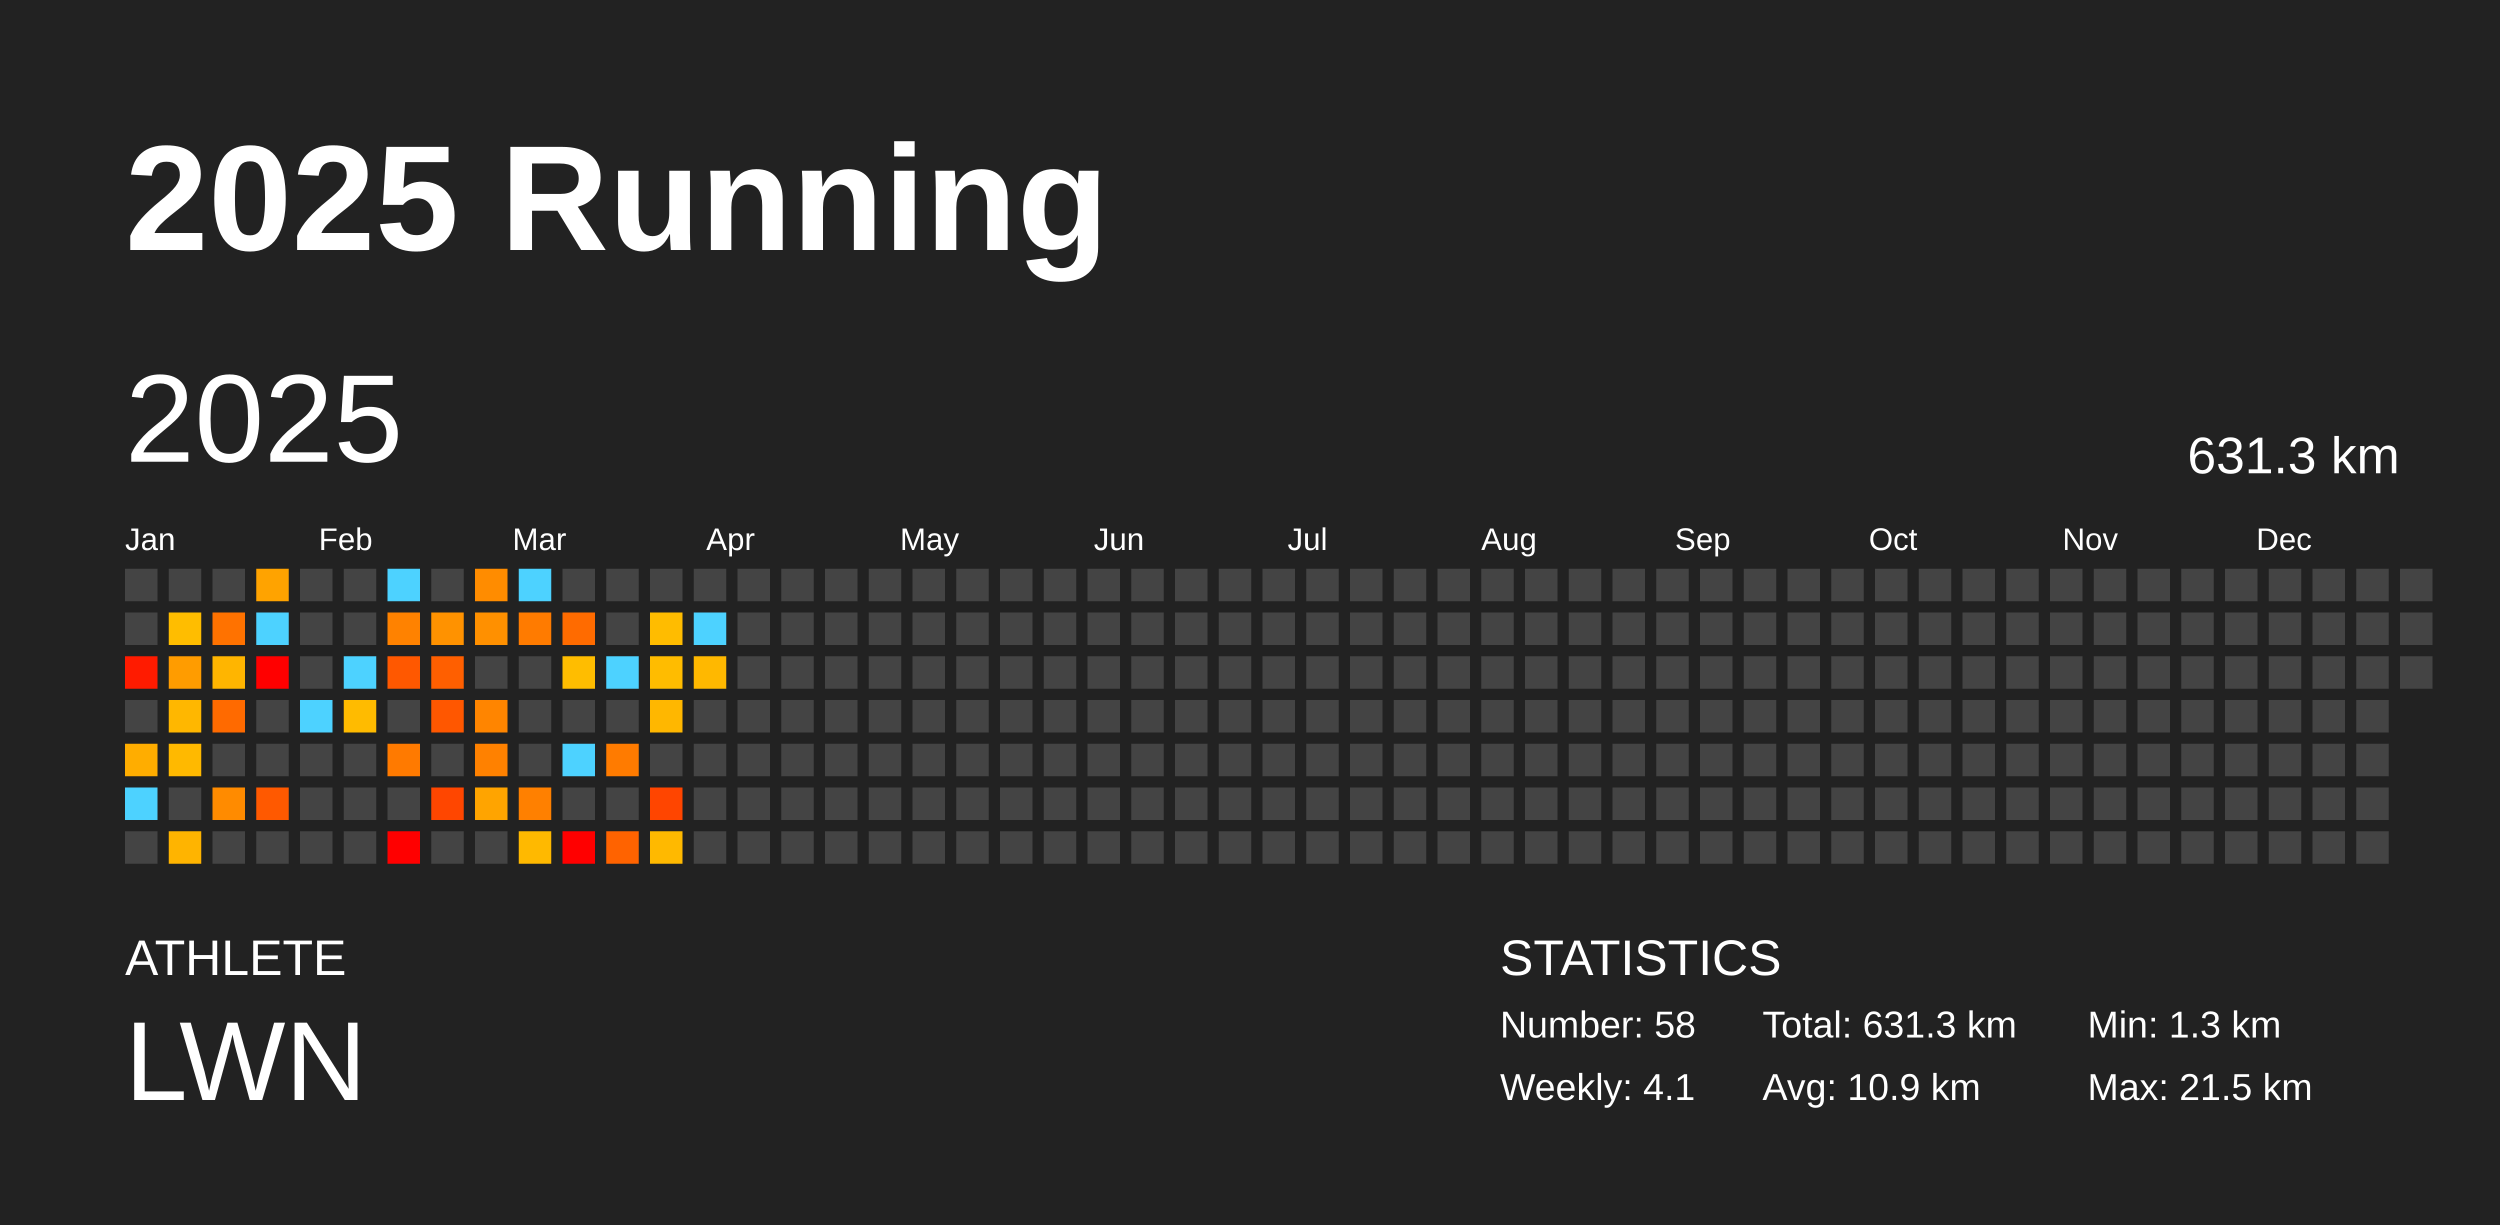
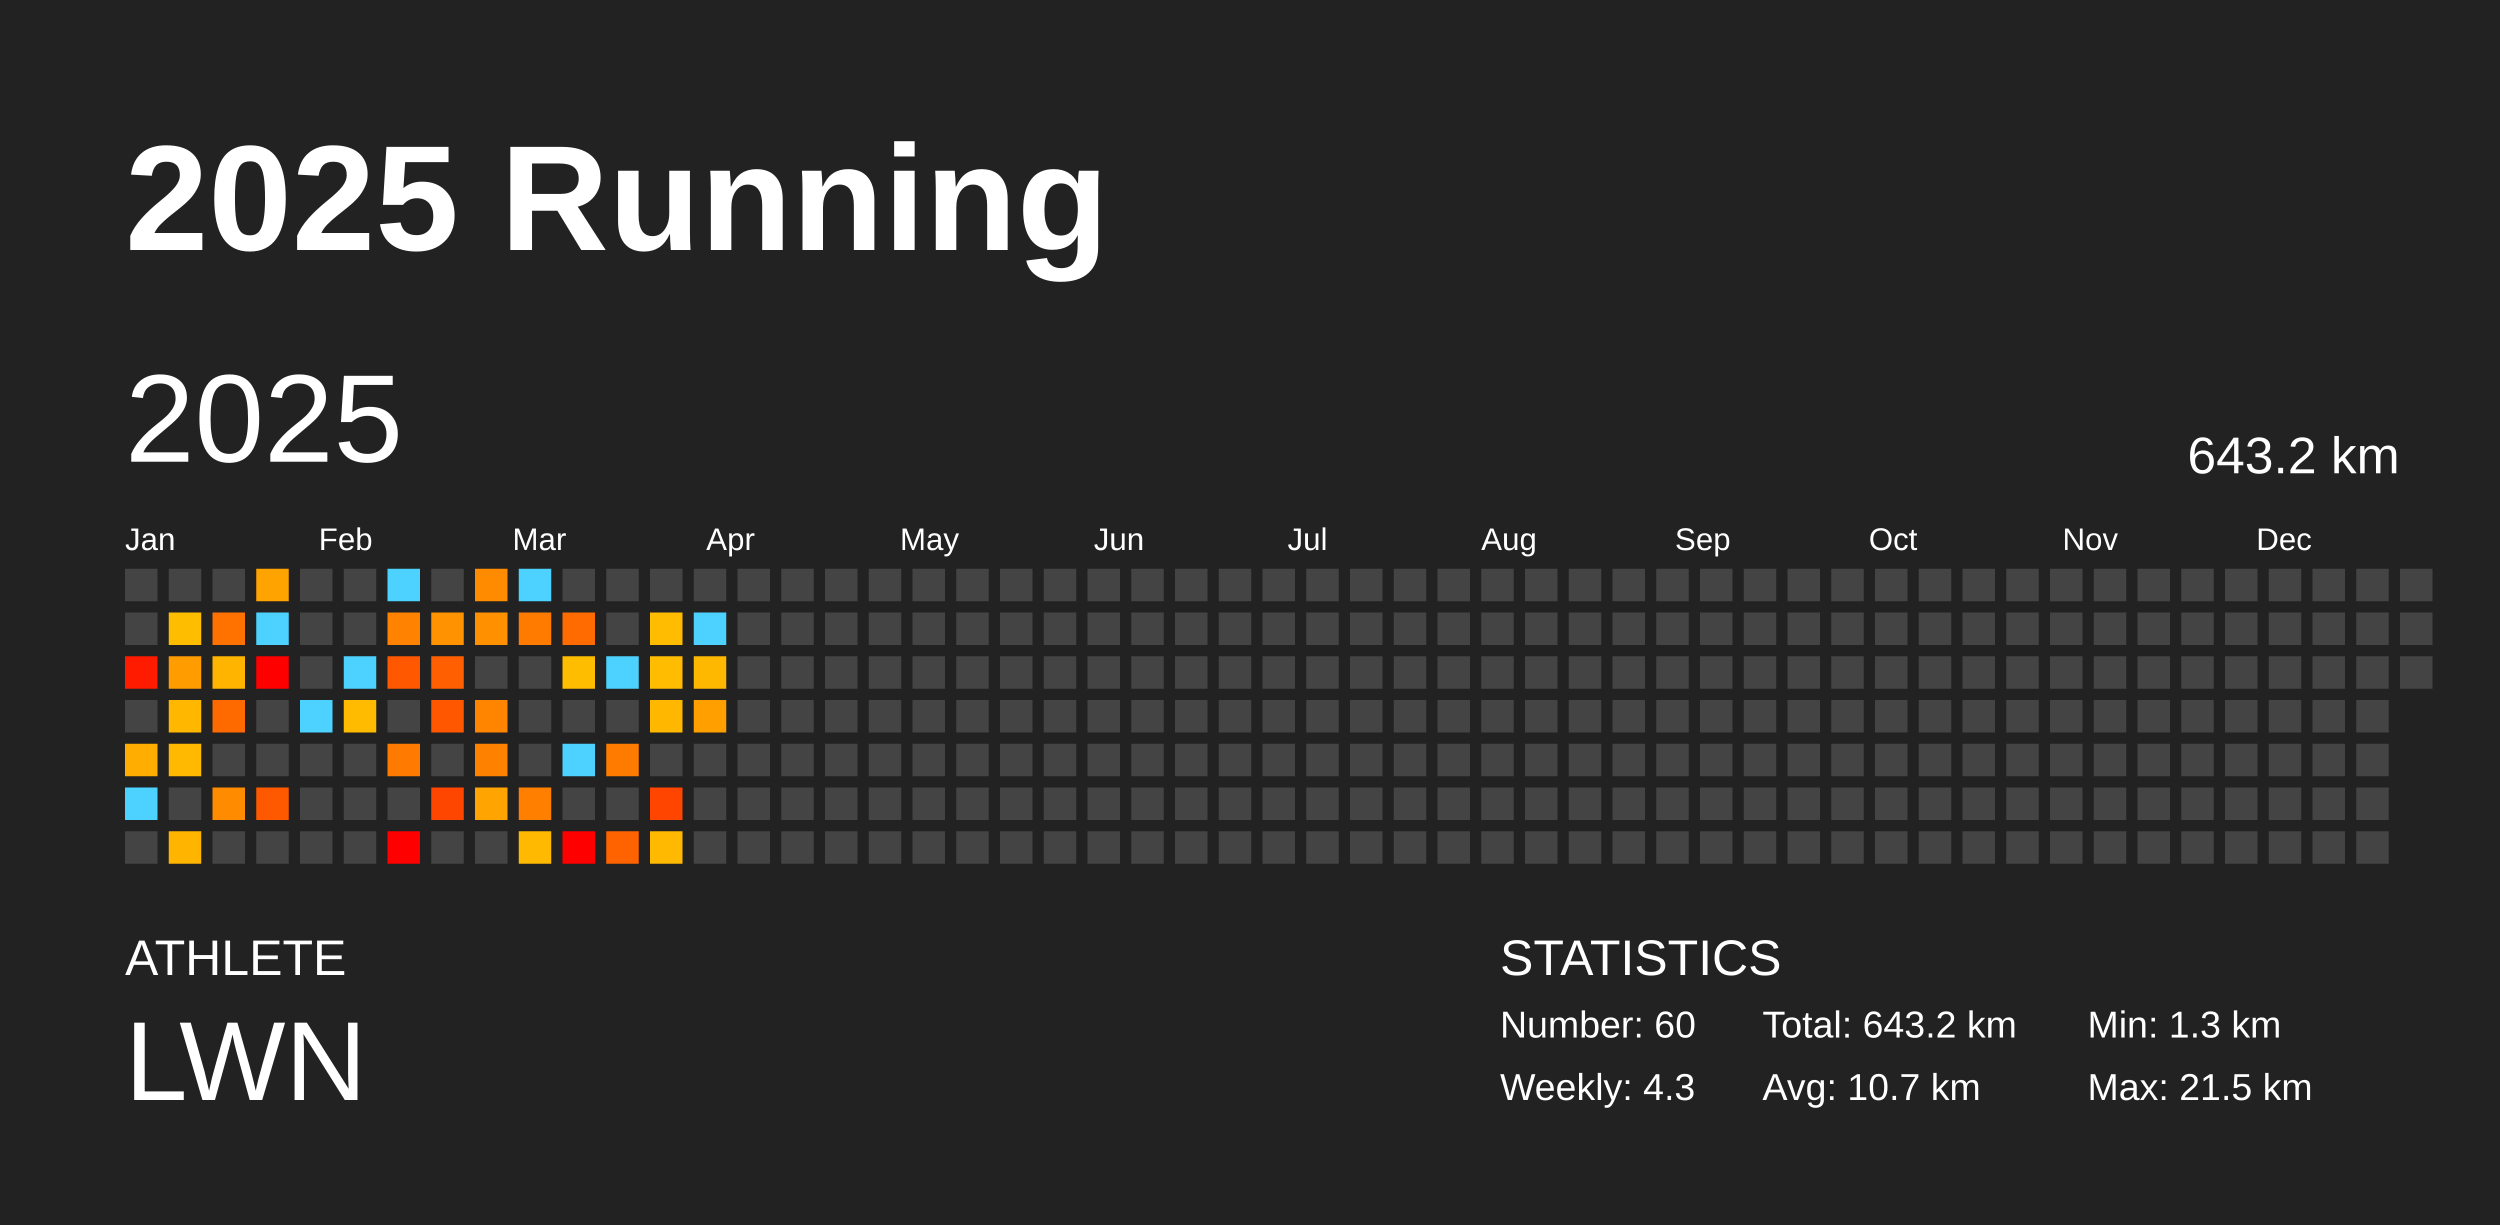
<svg xmlns="http://www.w3.org/2000/svg" baseProfile="full" height="98mm" version="1.1" viewBox="0,0,200,98" width="200mm">
  <defs />
  <rect fill="#222222" height="98" width="200" x="0" y="0" />
  <text fill="#FFFFFF" style="font-size:12px; font-family:Arial; font-weight:bold;" x="10" y="20">2025 Running</text>
  <text fill="#FFFFFF" style="font-size:4px; font-family:Arial" x="10" y="78">ATHLETE</text>
  <text fill="#FFFFFF" style="font-size:9px; font-family:Arial" x="10" y="88">LWN</text>
  <text fill="#FFFFFF" style="font-size:4px; font-family:Arial" x="120" y="78">STATISTICS</text>
-   <text fill="#FFFFFF" style="font-size:3px; font-family:Arial" x="120" y="83">Number: 58</text>
-   <text fill="#FFFFFF" style="font-size:3px; font-family:Arial" x="120" y="88">Weekly: 4.1</text>
-   <text fill="#FFFFFF" style="font-size:3px; font-family:Arial" x="141" y="83">Total: 631.3 km</text>
-   <text fill="#FFFFFF" style="font-size:3px; font-family:Arial" x="141" y="88">Avg: 10.9 km</text>
+   <text fill="#FFFFFF" style="font-size:3px; font-family:Arial" x="120" y="83">Number: 60</text>
+   <text fill="#FFFFFF" style="font-size:3px; font-family:Arial" x="120" y="88">Weekly: 4.3</text>
+   <text fill="#FFFFFF" style="font-size:3px; font-family:Arial" x="141" y="83">Total: 643.2 km</text>
+   <text fill="#FFFFFF" style="font-size:3px; font-family:Arial" x="141" y="88">Avg: 10.7 km</text>
  <text fill="#FFFFFF" style="font-size:3px; font-family:Arial" x="167" y="83">Min: 1.3 km</text>
  <text fill="#FFFFFF" style="font-size:3px; font-family:Arial" x="167" y="88">Max: 21.5 km</text>
  <text dominant-baseline="hanging" fill="#FFFFFF" style="font-size:10.0px; font-family:Arial;" x="10" y="30">2025</text>
-   <text dominant-baseline="hanging" fill="#FFFFFF" style="font-size:4.125px; font-family:Arial;" x="175" y="35">631.3 km</text>
+   <text dominant-baseline="hanging" fill="#FFFFFF" style="font-size:4.125px; font-family:Arial;" x="175" y="35">643.2 km</text>
  <text fill="#FFFFFF" style="font-size:2.5px; font-family:Arial" x="10.0" y="44">Jan</text>
  <text fill="#FFFFFF" style="font-size:2.5px; font-family:Arial" x="25.5" y="44">Feb</text>
  <text fill="#FFFFFF" style="font-size:2.5px; font-family:Arial" x="41.0" y="44">Mar</text>
  <text fill="#FFFFFF" style="font-size:2.5px; font-family:Arial" x="56.5" y="44">Apr</text>
  <text fill="#FFFFFF" style="font-size:2.5px; font-family:Arial" x="72.0" y="44">May</text>
  <text fill="#FFFFFF" style="font-size:2.5px; font-family:Arial" x="87.5" y="44">Jun</text>
  <text fill="#FFFFFF" style="font-size:2.5px; font-family:Arial" x="103.0" y="44">Jul</text>
  <text fill="#FFFFFF" style="font-size:2.5px; font-family:Arial" x="118.5" y="44">Aug</text>
  <text fill="#FFFFFF" style="font-size:2.5px; font-family:Arial" x="134.0" y="44">Sep</text>
  <text fill="#FFFFFF" style="font-size:2.5px; font-family:Arial" x="149.5" y="44">Oct</text>
  <text fill="#FFFFFF" style="font-size:2.5px; font-family:Arial" x="165.0" y="44">Nov</text>
  <text fill="#FFFFFF" style="font-size:2.5px; font-family:Arial" x="180.5" y="44">Dec</text>
  <rect fill="#444444" height="2.6" width="2.6" x="10.0" y="45.5" />
  <rect fill="#444444" height="2.6" width="2.6" x="10.0" y="49.0" />
  <rect fill="#ff1b00" height="2.6" width="2.6" x="10.0" y="52.5" />
  <rect fill="#444444" height="2.6" width="2.6" x="10.0" y="56.0" />
  <rect fill="#ffad00" height="2.6" width="2.6" x="10.0" y="59.5" />
  <rect fill="#4dd2ff" height="2.6" width="2.6" x="10.0" y="63.0" />
  <rect fill="#444444" height="2.6" width="2.6" x="10.0" y="66.5" />
  <rect fill="#444444" height="2.6" width="2.6" x="13.5" y="45.5" />
  <rect fill="#ffbd00" height="2.6" width="2.6" x="13.5" y="49.0" />
  <rect fill="#ff9c00" height="2.6" width="2.6" x="13.5" y="52.5" />
  <rect fill="#ffb700" height="2.6" width="2.6" x="13.5" y="56.0" />
  <rect fill="#ffb900" height="2.6" width="2.6" x="13.5" y="59.5" />
  <rect fill="#444444" height="2.6" width="2.6" x="13.5" y="63.0" />
  <rect fill="#ffb400" height="2.6" width="2.6" x="13.5" y="66.5" />
  <rect fill="#444444" height="2.6" width="2.6" x="17.0" y="45.5" />
  <rect fill="#ff7200" height="2.6" width="2.6" x="17.0" y="49.0" />
  <rect fill="#ffb500" height="2.6" width="2.6" x="17.0" y="52.5" />
  <rect fill="#ff6a00" height="2.6" width="2.6" x="17.0" y="56.0" />
  <rect fill="#444444" height="2.6" width="2.6" x="17.0" y="59.5" />
  <rect fill="#ff8b00" height="2.6" width="2.6" x="17.0" y="63.0" />
  <rect fill="#444444" height="2.6" width="2.6" x="17.0" y="66.5" />
  <rect fill="#ffa300" height="2.6" width="2.6" x="20.5" y="45.5" />
  <rect fill="#4dd2ff" height="2.6" width="2.6" x="20.5" y="49.0" />
  <rect fill="red" height="2.6" width="2.6" x="20.5" y="52.5" />
  <rect fill="#444444" height="2.6" width="2.6" x="20.5" y="56.0" />
  <rect fill="#444444" height="2.6" width="2.6" x="20.5" y="59.5" />
  <rect fill="#ff5900" height="2.6" width="2.6" x="20.5" y="63.0" />
  <rect fill="#444444" height="2.6" width="2.6" x="20.5" y="66.5" />
  <rect fill="#444444" height="2.6" width="2.6" x="24.0" y="45.5" />
  <rect fill="#444444" height="2.6" width="2.6" x="24.0" y="49.0" />
  <rect fill="#444444" height="2.6" width="2.6" x="24.0" y="52.5" />
  <rect fill="#4dd2ff" height="2.6" width="2.6" x="24.0" y="56.0" />
  <rect fill="#444444" height="2.6" width="2.6" x="24.0" y="59.5" />
  <rect fill="#444444" height="2.6" width="2.6" x="24.0" y="63.0" />
  <rect fill="#444444" height="2.6" width="2.6" x="24.0" y="66.5" />
  <rect fill="#444444" height="2.6" width="2.6" x="27.5" y="45.5" />
  <rect fill="#444444" height="2.6" width="2.6" x="27.5" y="49.0" />
  <rect fill="#4dd2ff" height="2.6" width="2.6" x="27.5" y="52.5" />
  <rect fill="#ffbb00" height="2.6" width="2.6" x="27.5" y="56.0" />
  <rect fill="#444444" height="2.6" width="2.6" x="27.5" y="59.5" />
  <rect fill="#444444" height="2.6" width="2.6" x="27.5" y="63.0" />
  <rect fill="#444444" height="2.6" width="2.6" x="27.5" y="66.5" />
  <rect fill="#4dd2ff" height="2.6" width="2.6" x="31.0" y="45.5" />
  <rect fill="#ff8200" height="2.6" width="2.6" x="31.0" y="49.0" />
  <rect fill="#ff5800" height="2.6" width="2.6" x="31.0" y="52.5" />
  <rect fill="#444444" height="2.6" width="2.6" x="31.0" y="56.0" />
  <rect fill="#ff7a00" height="2.6" width="2.6" x="31.0" y="59.5" />
  <rect fill="#444444" height="2.6" width="2.6" x="31.0" y="63.0" />
  <rect fill="red" height="2.6" width="2.6" x="31.0" y="66.5" />
  <rect fill="#444444" height="2.6" width="2.6" x="34.5" y="45.5" />
  <rect fill="#ff9200" height="2.6" width="2.6" x="34.5" y="49.0" />
  <rect fill="#ff5f00" height="2.6" width="2.6" x="34.5" y="52.5" />
  <rect fill="#ff5700" height="2.6" width="2.6" x="34.5" y="56.0" />
  <rect fill="#444444" height="2.6" width="2.6" x="34.5" y="59.5" />
  <rect fill="#ff4600" height="2.6" width="2.6" x="34.5" y="63.0" />
  <rect fill="#444444" height="2.6" width="2.6" x="34.5" y="66.5" />
  <rect fill="#ff8c00" height="2.6" width="2.6" x="38.0" y="45.5" />
  <rect fill="#ff9000" height="2.6" width="2.6" x="38.0" y="49.0" />
  <rect fill="#444444" height="2.6" width="2.6" x="38.0" y="52.5" />
  <rect fill="#ff8500" height="2.6" width="2.6" x="38.0" y="56.0" />
  <rect fill="#ff8100" height="2.6" width="2.6" x="38.0" y="59.5" />
  <rect fill="#ffa400" height="2.6" width="2.6" x="38.0" y="63.0" />
  <rect fill="#444444" height="2.6" width="2.6" x="38.0" y="66.5" />
  <rect fill="#4dd2ff" height="2.6" width="2.6" x="41.5" y="45.5" />
  <rect fill="#ff7b00" height="2.6" width="2.6" x="41.5" y="49.0" />
  <rect fill="#444444" height="2.6" width="2.6" x="41.5" y="52.5" />
  <rect fill="#444444" height="2.6" width="2.6" x="41.5" y="56.0" />
  <rect fill="#444444" height="2.6" width="2.6" x="41.5" y="59.5" />
  <rect fill="#ff8000" height="2.6" width="2.6" x="41.5" y="63.0" />
  <rect fill="#ffb900" height="2.6" width="2.6" x="41.5" y="66.5" />
  <rect fill="#444444" height="2.6" width="2.6" x="45.0" y="45.5" />
  <rect fill="#ff6b00" height="2.6" width="2.6" x="45.0" y="49.0" />
  <rect fill="#ffbd00" height="2.6" width="2.6" x="45.0" y="52.5" />
  <rect fill="#444444" height="2.6" width="2.6" x="45.0" y="56.0" />
  <rect fill="#4dd2ff" height="2.6" width="2.6" x="45.0" y="59.5" />
  <rect fill="#444444" height="2.6" width="2.6" x="45.0" y="63.0" />
  <rect fill="red" height="2.6" width="2.6" x="45.0" y="66.5" />
  <rect fill="#444444" height="2.6" width="2.6" x="48.5" y="45.5" />
  <rect fill="#444444" height="2.6" width="2.6" x="48.5" y="49.0" />
  <rect fill="#4dd2ff" height="2.6" width="2.6" x="48.5" y="52.5" />
  <rect fill="#444444" height="2.6" width="2.6" x="48.5" y="56.0" />
  <rect fill="#ff7b00" height="2.6" width="2.6" x="48.5" y="59.5" />
  <rect fill="#444444" height="2.6" width="2.6" x="48.5" y="63.0" />
  <rect fill="#ff6300" height="2.6" width="2.6" x="48.5" y="66.5" />
  <rect fill="#444444" height="2.6" width="2.6" x="52.0" y="45.5" />
  <rect fill="#ffbc00" height="2.6" width="2.6" x="52.0" y="49.0" />
  <rect fill="#ffbc00" height="2.6" width="2.6" x="52.0" y="52.5" />
  <rect fill="#ffb700" height="2.6" width="2.6" x="52.0" y="56.0" />
  <rect fill="#444444" height="2.6" width="2.6" x="52.0" y="59.5" />
  <rect fill="#ff4500" height="2.6" width="2.6" x="52.0" y="63.0" />
  <rect fill="#ffb900" height="2.6" width="2.6" x="52.0" y="66.5" />
  <rect fill="#444444" height="2.6" width="2.6" x="55.5" y="45.5" />
  <rect fill="#4dd2ff" height="2.6" width="2.6" x="55.5" y="49.0" />
  <rect fill="#ffb800" height="2.6" width="2.6" x="55.5" y="52.5" />
-   <rect fill="#444444" height="2.6" width="2.6" x="55.5" y="56.0" />
+   <rect fill="#ff9f00" height="2.6" width="2.6" x="55.5" y="56.0" />
  <rect fill="#444444" height="2.6" width="2.6" x="55.5" y="59.5" />
  <rect fill="#444444" height="2.6" width="2.6" x="55.5" y="63.0" />
  <rect fill="#444444" height="2.6" width="2.6" x="55.5" y="66.5" />
  <rect fill="#444444" height="2.6" width="2.6" x="59.0" y="45.5" />
  <rect fill="#444444" height="2.6" width="2.6" x="59.0" y="49.0" />
  <rect fill="#444444" height="2.6" width="2.6" x="59.0" y="52.5" />
  <rect fill="#444444" height="2.6" width="2.6" x="59.0" y="56.0" />
  <rect fill="#444444" height="2.6" width="2.6" x="59.0" y="59.5" />
  <rect fill="#444444" height="2.6" width="2.6" x="59.0" y="63.0" />
  <rect fill="#444444" height="2.6" width="2.6" x="59.0" y="66.5" />
  <rect fill="#444444" height="2.6" width="2.6" x="62.5" y="45.5" />
  <rect fill="#444444" height="2.6" width="2.6" x="62.5" y="49.0" />
  <rect fill="#444444" height="2.6" width="2.6" x="62.5" y="52.5" />
  <rect fill="#444444" height="2.6" width="2.6" x="62.5" y="56.0" />
  <rect fill="#444444" height="2.6" width="2.6" x="62.5" y="59.5" />
  <rect fill="#444444" height="2.6" width="2.6" x="62.5" y="63.0" />
  <rect fill="#444444" height="2.6" width="2.6" x="62.5" y="66.5" />
  <rect fill="#444444" height="2.6" width="2.6" x="66.0" y="45.5" />
  <rect fill="#444444" height="2.6" width="2.6" x="66.0" y="49.0" />
  <rect fill="#444444" height="2.6" width="2.6" x="66.0" y="52.5" />
  <rect fill="#444444" height="2.6" width="2.6" x="66.0" y="56.0" />
  <rect fill="#444444" height="2.6" width="2.6" x="66.0" y="59.5" />
  <rect fill="#444444" height="2.6" width="2.6" x="66.0" y="63.0" />
  <rect fill="#444444" height="2.6" width="2.6" x="66.0" y="66.5" />
  <rect fill="#444444" height="2.6" width="2.6" x="69.5" y="45.5" />
  <rect fill="#444444" height="2.6" width="2.6" x="69.5" y="49.0" />
  <rect fill="#444444" height="2.6" width="2.6" x="69.5" y="52.5" />
  <rect fill="#444444" height="2.6" width="2.6" x="69.5" y="56.0" />
  <rect fill="#444444" height="2.6" width="2.6" x="69.5" y="59.5" />
  <rect fill="#444444" height="2.6" width="2.6" x="69.5" y="63.0" />
  <rect fill="#444444" height="2.6" width="2.6" x="69.5" y="66.5" />
  <rect fill="#444444" height="2.6" width="2.6" x="73.0" y="45.5" />
  <rect fill="#444444" height="2.6" width="2.6" x="73.0" y="49.0" />
  <rect fill="#444444" height="2.6" width="2.6" x="73.0" y="52.5" />
  <rect fill="#444444" height="2.6" width="2.6" x="73.0" y="56.0" />
  <rect fill="#444444" height="2.6" width="2.6" x="73.0" y="59.5" />
  <rect fill="#444444" height="2.6" width="2.6" x="73.0" y="63.0" />
  <rect fill="#444444" height="2.6" width="2.6" x="73.0" y="66.5" />
  <rect fill="#444444" height="2.6" width="2.6" x="76.5" y="45.5" />
  <rect fill="#444444" height="2.6" width="2.6" x="76.5" y="49.0" />
  <rect fill="#444444" height="2.6" width="2.6" x="76.5" y="52.5" />
  <rect fill="#444444" height="2.6" width="2.6" x="76.5" y="56.0" />
  <rect fill="#444444" height="2.6" width="2.6" x="76.5" y="59.5" />
  <rect fill="#444444" height="2.6" width="2.6" x="76.5" y="63.0" />
  <rect fill="#444444" height="2.6" width="2.6" x="76.5" y="66.5" />
  <rect fill="#444444" height="2.6" width="2.6" x="80.0" y="45.5" />
  <rect fill="#444444" height="2.6" width="2.6" x="80.0" y="49.0" />
  <rect fill="#444444" height="2.6" width="2.6" x="80.0" y="52.5" />
  <rect fill="#444444" height="2.6" width="2.6" x="80.0" y="56.0" />
  <rect fill="#444444" height="2.6" width="2.6" x="80.0" y="59.5" />
  <rect fill="#444444" height="2.6" width="2.6" x="80.0" y="63.0" />
  <rect fill="#444444" height="2.6" width="2.6" x="80.0" y="66.5" />
  <rect fill="#444444" height="2.6" width="2.6" x="83.5" y="45.5" />
  <rect fill="#444444" height="2.6" width="2.6" x="83.5" y="49.0" />
  <rect fill="#444444" height="2.6" width="2.6" x="83.5" y="52.5" />
  <rect fill="#444444" height="2.6" width="2.6" x="83.5" y="56.0" />
  <rect fill="#444444" height="2.6" width="2.6" x="83.5" y="59.5" />
  <rect fill="#444444" height="2.6" width="2.6" x="83.5" y="63.0" />
  <rect fill="#444444" height="2.6" width="2.6" x="83.5" y="66.5" />
  <rect fill="#444444" height="2.6" width="2.6" x="87.0" y="45.5" />
  <rect fill="#444444" height="2.6" width="2.6" x="87.0" y="49.0" />
  <rect fill="#444444" height="2.6" width="2.6" x="87.0" y="52.5" />
  <rect fill="#444444" height="2.6" width="2.6" x="87.0" y="56.0" />
  <rect fill="#444444" height="2.6" width="2.6" x="87.0" y="59.5" />
  <rect fill="#444444" height="2.6" width="2.6" x="87.0" y="63.0" />
  <rect fill="#444444" height="2.6" width="2.6" x="87.0" y="66.5" />
  <rect fill="#444444" height="2.6" width="2.6" x="90.5" y="45.5" />
  <rect fill="#444444" height="2.6" width="2.6" x="90.5" y="49.0" />
  <rect fill="#444444" height="2.6" width="2.6" x="90.5" y="52.5" />
  <rect fill="#444444" height="2.6" width="2.6" x="90.5" y="56.0" />
  <rect fill="#444444" height="2.6" width="2.6" x="90.5" y="59.5" />
  <rect fill="#444444" height="2.6" width="2.6" x="90.5" y="63.0" />
  <rect fill="#444444" height="2.6" width="2.6" x="90.5" y="66.5" />
  <rect fill="#444444" height="2.6" width="2.6" x="94.0" y="45.5" />
  <rect fill="#444444" height="2.6" width="2.6" x="94.0" y="49.0" />
  <rect fill="#444444" height="2.6" width="2.6" x="94.0" y="52.5" />
  <rect fill="#444444" height="2.6" width="2.6" x="94.0" y="56.0" />
  <rect fill="#444444" height="2.6" width="2.6" x="94.0" y="59.5" />
  <rect fill="#444444" height="2.6" width="2.6" x="94.0" y="63.0" />
  <rect fill="#444444" height="2.6" width="2.6" x="94.0" y="66.5" />
  <rect fill="#444444" height="2.6" width="2.6" x="97.5" y="45.5" />
  <rect fill="#444444" height="2.6" width="2.6" x="97.5" y="49.0" />
  <rect fill="#444444" height="2.6" width="2.6" x="97.5" y="52.5" />
  <rect fill="#444444" height="2.6" width="2.6" x="97.5" y="56.0" />
  <rect fill="#444444" height="2.6" width="2.6" x="97.5" y="59.5" />
  <rect fill="#444444" height="2.6" width="2.6" x="97.5" y="63.0" />
  <rect fill="#444444" height="2.6" width="2.6" x="97.5" y="66.5" />
  <rect fill="#444444" height="2.6" width="2.6" x="101.0" y="45.5" />
  <rect fill="#444444" height="2.6" width="2.6" x="101.0" y="49.0" />
  <rect fill="#444444" height="2.6" width="2.6" x="101.0" y="52.5" />
  <rect fill="#444444" height="2.6" width="2.6" x="101.0" y="56.0" />
  <rect fill="#444444" height="2.6" width="2.6" x="101.0" y="59.5" />
  <rect fill="#444444" height="2.6" width="2.6" x="101.0" y="63.0" />
  <rect fill="#444444" height="2.6" width="2.6" x="101.0" y="66.5" />
  <rect fill="#444444" height="2.6" width="2.6" x="104.5" y="45.5" />
  <rect fill="#444444" height="2.6" width="2.6" x="104.5" y="49.0" />
  <rect fill="#444444" height="2.6" width="2.6" x="104.5" y="52.5" />
  <rect fill="#444444" height="2.6" width="2.6" x="104.5" y="56.0" />
  <rect fill="#444444" height="2.6" width="2.6" x="104.5" y="59.5" />
  <rect fill="#444444" height="2.6" width="2.6" x="104.5" y="63.0" />
  <rect fill="#444444" height="2.6" width="2.6" x="104.5" y="66.5" />
  <rect fill="#444444" height="2.6" width="2.6" x="108.0" y="45.5" />
  <rect fill="#444444" height="2.6" width="2.6" x="108.0" y="49.0" />
  <rect fill="#444444" height="2.6" width="2.6" x="108.0" y="52.5" />
  <rect fill="#444444" height="2.6" width="2.6" x="108.0" y="56.0" />
  <rect fill="#444444" height="2.6" width="2.6" x="108.0" y="59.5" />
  <rect fill="#444444" height="2.6" width="2.6" x="108.0" y="63.0" />
  <rect fill="#444444" height="2.6" width="2.6" x="108.0" y="66.5" />
  <rect fill="#444444" height="2.6" width="2.6" x="111.5" y="45.5" />
  <rect fill="#444444" height="2.6" width="2.6" x="111.5" y="49.0" />
  <rect fill="#444444" height="2.6" width="2.6" x="111.5" y="52.5" />
  <rect fill="#444444" height="2.6" width="2.6" x="111.5" y="56.0" />
  <rect fill="#444444" height="2.6" width="2.6" x="111.5" y="59.5" />
  <rect fill="#444444" height="2.6" width="2.6" x="111.5" y="63.0" />
  <rect fill="#444444" height="2.6" width="2.6" x="111.5" y="66.5" />
  <rect fill="#444444" height="2.6" width="2.6" x="115.0" y="45.5" />
  <rect fill="#444444" height="2.6" width="2.6" x="115.0" y="49.0" />
  <rect fill="#444444" height="2.6" width="2.6" x="115.0" y="52.5" />
  <rect fill="#444444" height="2.6" width="2.6" x="115.0" y="56.0" />
  <rect fill="#444444" height="2.6" width="2.6" x="115.0" y="59.5" />
  <rect fill="#444444" height="2.6" width="2.6" x="115.0" y="63.0" />
  <rect fill="#444444" height="2.6" width="2.6" x="115.0" y="66.5" />
  <rect fill="#444444" height="2.6" width="2.6" x="118.5" y="45.5" />
  <rect fill="#444444" height="2.6" width="2.6" x="118.5" y="49.0" />
  <rect fill="#444444" height="2.6" width="2.6" x="118.5" y="52.5" />
  <rect fill="#444444" height="2.6" width="2.6" x="118.5" y="56.0" />
  <rect fill="#444444" height="2.6" width="2.6" x="118.5" y="59.5" />
  <rect fill="#444444" height="2.6" width="2.6" x="118.5" y="63.0" />
  <rect fill="#444444" height="2.6" width="2.6" x="118.5" y="66.5" />
  <rect fill="#444444" height="2.6" width="2.6" x="122.0" y="45.5" />
  <rect fill="#444444" height="2.6" width="2.6" x="122.0" y="49.0" />
  <rect fill="#444444" height="2.6" width="2.6" x="122.0" y="52.5" />
  <rect fill="#444444" height="2.6" width="2.6" x="122.0" y="56.0" />
  <rect fill="#444444" height="2.6" width="2.6" x="122.0" y="59.5" />
  <rect fill="#444444" height="2.6" width="2.6" x="122.0" y="63.0" />
  <rect fill="#444444" height="2.6" width="2.6" x="122.0" y="66.5" />
  <rect fill="#444444" height="2.6" width="2.6" x="125.5" y="45.5" />
  <rect fill="#444444" height="2.6" width="2.6" x="125.5" y="49.0" />
  <rect fill="#444444" height="2.6" width="2.6" x="125.5" y="52.5" />
  <rect fill="#444444" height="2.6" width="2.6" x="125.5" y="56.0" />
  <rect fill="#444444" height="2.6" width="2.6" x="125.5" y="59.5" />
  <rect fill="#444444" height="2.6" width="2.6" x="125.5" y="63.0" />
  <rect fill="#444444" height="2.6" width="2.6" x="125.5" y="66.5" />
  <rect fill="#444444" height="2.6" width="2.6" x="129.0" y="45.5" />
  <rect fill="#444444" height="2.6" width="2.6" x="129.0" y="49.0" />
  <rect fill="#444444" height="2.6" width="2.6" x="129.0" y="52.5" />
  <rect fill="#444444" height="2.6" width="2.6" x="129.0" y="56.0" />
  <rect fill="#444444" height="2.6" width="2.6" x="129.0" y="59.5" />
  <rect fill="#444444" height="2.6" width="2.6" x="129.0" y="63.0" />
  <rect fill="#444444" height="2.6" width="2.6" x="129.0" y="66.5" />
  <rect fill="#444444" height="2.6" width="2.6" x="132.5" y="45.5" />
  <rect fill="#444444" height="2.6" width="2.6" x="132.5" y="49.0" />
  <rect fill="#444444" height="2.6" width="2.6" x="132.5" y="52.5" />
  <rect fill="#444444" height="2.6" width="2.6" x="132.5" y="56.0" />
  <rect fill="#444444" height="2.6" width="2.6" x="132.5" y="59.5" />
  <rect fill="#444444" height="2.6" width="2.6" x="132.5" y="63.0" />
  <rect fill="#444444" height="2.6" width="2.6" x="132.5" y="66.5" />
  <rect fill="#444444" height="2.6" width="2.6" x="136.0" y="45.5" />
  <rect fill="#444444" height="2.6" width="2.6" x="136.0" y="49.0" />
  <rect fill="#444444" height="2.6" width="2.6" x="136.0" y="52.5" />
  <rect fill="#444444" height="2.6" width="2.6" x="136.0" y="56.0" />
  <rect fill="#444444" height="2.6" width="2.6" x="136.0" y="59.5" />
  <rect fill="#444444" height="2.6" width="2.6" x="136.0" y="63.0" />
  <rect fill="#444444" height="2.6" width="2.6" x="136.0" y="66.5" />
  <rect fill="#444444" height="2.6" width="2.6" x="139.5" y="45.5" />
  <rect fill="#444444" height="2.6" width="2.6" x="139.5" y="49.0" />
  <rect fill="#444444" height="2.6" width="2.6" x="139.5" y="52.5" />
  <rect fill="#444444" height="2.6" width="2.6" x="139.5" y="56.0" />
  <rect fill="#444444" height="2.6" width="2.6" x="139.5" y="59.5" />
  <rect fill="#444444" height="2.6" width="2.6" x="139.5" y="63.0" />
  <rect fill="#444444" height="2.6" width="2.6" x="139.5" y="66.5" />
  <rect fill="#444444" height="2.6" width="2.6" x="143.0" y="45.5" />
  <rect fill="#444444" height="2.6" width="2.6" x="143.0" y="49.0" />
  <rect fill="#444444" height="2.6" width="2.6" x="143.0" y="52.5" />
  <rect fill="#444444" height="2.6" width="2.6" x="143.0" y="56.0" />
  <rect fill="#444444" height="2.6" width="2.6" x="143.0" y="59.5" />
  <rect fill="#444444" height="2.6" width="2.6" x="143.0" y="63.0" />
  <rect fill="#444444" height="2.6" width="2.6" x="143.0" y="66.5" />
  <rect fill="#444444" height="2.6" width="2.6" x="146.5" y="45.5" />
  <rect fill="#444444" height="2.6" width="2.6" x="146.5" y="49.0" />
  <rect fill="#444444" height="2.6" width="2.6" x="146.5" y="52.5" />
  <rect fill="#444444" height="2.6" width="2.6" x="146.5" y="56.0" />
  <rect fill="#444444" height="2.6" width="2.6" x="146.5" y="59.5" />
  <rect fill="#444444" height="2.6" width="2.6" x="146.5" y="63.0" />
  <rect fill="#444444" height="2.6" width="2.6" x="146.5" y="66.5" />
  <rect fill="#444444" height="2.6" width="2.6" x="150.0" y="45.5" />
  <rect fill="#444444" height="2.6" width="2.6" x="150.0" y="49.0" />
  <rect fill="#444444" height="2.6" width="2.6" x="150.0" y="52.5" />
  <rect fill="#444444" height="2.6" width="2.6" x="150.0" y="56.0" />
  <rect fill="#444444" height="2.6" width="2.6" x="150.0" y="59.5" />
  <rect fill="#444444" height="2.6" width="2.6" x="150.0" y="63.0" />
  <rect fill="#444444" height="2.6" width="2.6" x="150.0" y="66.5" />
  <rect fill="#444444" height="2.6" width="2.6" x="153.5" y="45.5" />
  <rect fill="#444444" height="2.6" width="2.6" x="153.5" y="49.0" />
  <rect fill="#444444" height="2.6" width="2.6" x="153.5" y="52.5" />
  <rect fill="#444444" height="2.6" width="2.6" x="153.5" y="56.0" />
  <rect fill="#444444" height="2.6" width="2.6" x="153.5" y="59.5" />
  <rect fill="#444444" height="2.6" width="2.6" x="153.5" y="63.0" />
  <rect fill="#444444" height="2.6" width="2.6" x="153.5" y="66.5" />
  <rect fill="#444444" height="2.6" width="2.6" x="157.0" y="45.5" />
  <rect fill="#444444" height="2.6" width="2.6" x="157.0" y="49.0" />
  <rect fill="#444444" height="2.6" width="2.6" x="157.0" y="52.5" />
  <rect fill="#444444" height="2.6" width="2.6" x="157.0" y="56.0" />
  <rect fill="#444444" height="2.6" width="2.6" x="157.0" y="59.5" />
  <rect fill="#444444" height="2.6" width="2.6" x="157.0" y="63.0" />
  <rect fill="#444444" height="2.6" width="2.6" x="157.0" y="66.5" />
  <rect fill="#444444" height="2.6" width="2.6" x="160.5" y="45.5" />
  <rect fill="#444444" height="2.6" width="2.6" x="160.5" y="49.0" />
  <rect fill="#444444" height="2.6" width="2.6" x="160.5" y="52.5" />
  <rect fill="#444444" height="2.6" width="2.6" x="160.5" y="56.0" />
  <rect fill="#444444" height="2.6" width="2.6" x="160.5" y="59.5" />
  <rect fill="#444444" height="2.6" width="2.6" x="160.5" y="63.0" />
  <rect fill="#444444" height="2.6" width="2.6" x="160.5" y="66.5" />
  <rect fill="#444444" height="2.6" width="2.6" x="164.0" y="45.5" />
  <rect fill="#444444" height="2.6" width="2.6" x="164.0" y="49.0" />
  <rect fill="#444444" height="2.6" width="2.6" x="164.0" y="52.5" />
  <rect fill="#444444" height="2.6" width="2.6" x="164.0" y="56.0" />
  <rect fill="#444444" height="2.6" width="2.6" x="164.0" y="59.5" />
  <rect fill="#444444" height="2.6" width="2.6" x="164.0" y="63.0" />
  <rect fill="#444444" height="2.6" width="2.6" x="164.0" y="66.5" />
  <rect fill="#444444" height="2.6" width="2.6" x="167.5" y="45.5" />
  <rect fill="#444444" height="2.6" width="2.6" x="167.5" y="49.0" />
  <rect fill="#444444" height="2.6" width="2.6" x="167.5" y="52.5" />
  <rect fill="#444444" height="2.6" width="2.6" x="167.5" y="56.0" />
  <rect fill="#444444" height="2.6" width="2.6" x="167.5" y="59.5" />
  <rect fill="#444444" height="2.6" width="2.6" x="167.5" y="63.0" />
  <rect fill="#444444" height="2.6" width="2.6" x="167.5" y="66.5" />
  <rect fill="#444444" height="2.6" width="2.6" x="171.0" y="45.5" />
  <rect fill="#444444" height="2.6" width="2.6" x="171.0" y="49.0" />
  <rect fill="#444444" height="2.6" width="2.6" x="171.0" y="52.5" />
  <rect fill="#444444" height="2.6" width="2.6" x="171.0" y="56.0" />
  <rect fill="#444444" height="2.6" width="2.6" x="171.0" y="59.5" />
  <rect fill="#444444" height="2.6" width="2.6" x="171.0" y="63.0" />
  <rect fill="#444444" height="2.6" width="2.6" x="171.0" y="66.5" />
  <rect fill="#444444" height="2.6" width="2.6" x="174.5" y="45.5" />
  <rect fill="#444444" height="2.6" width="2.6" x="174.5" y="49.0" />
  <rect fill="#444444" height="2.6" width="2.6" x="174.5" y="52.5" />
  <rect fill="#444444" height="2.6" width="2.6" x="174.5" y="56.0" />
  <rect fill="#444444" height="2.6" width="2.6" x="174.5" y="59.5" />
  <rect fill="#444444" height="2.6" width="2.6" x="174.5" y="63.0" />
  <rect fill="#444444" height="2.6" width="2.6" x="174.5" y="66.5" />
  <rect fill="#444444" height="2.6" width="2.6" x="178.0" y="45.5" />
  <rect fill="#444444" height="2.6" width="2.6" x="178.0" y="49.0" />
  <rect fill="#444444" height="2.6" width="2.6" x="178.0" y="52.5" />
  <rect fill="#444444" height="2.6" width="2.6" x="178.0" y="56.0" />
  <rect fill="#444444" height="2.6" width="2.6" x="178.0" y="59.5" />
  <rect fill="#444444" height="2.6" width="2.6" x="178.0" y="63.0" />
  <rect fill="#444444" height="2.6" width="2.6" x="178.0" y="66.5" />
  <rect fill="#444444" height="2.6" width="2.6" x="181.5" y="45.5" />
  <rect fill="#444444" height="2.6" width="2.6" x="181.5" y="49.0" />
  <rect fill="#444444" height="2.6" width="2.6" x="181.5" y="52.5" />
  <rect fill="#444444" height="2.6" width="2.6" x="181.5" y="56.0" />
  <rect fill="#444444" height="2.6" width="2.6" x="181.5" y="59.5" />
  <rect fill="#444444" height="2.6" width="2.6" x="181.5" y="63.0" />
  <rect fill="#444444" height="2.6" width="2.6" x="181.5" y="66.5" />
  <rect fill="#444444" height="2.6" width="2.6" x="185.0" y="45.5" />
  <rect fill="#444444" height="2.6" width="2.6" x="185.0" y="49.0" />
  <rect fill="#444444" height="2.6" width="2.6" x="185.0" y="52.5" />
  <rect fill="#444444" height="2.6" width="2.6" x="185.0" y="56.0" />
  <rect fill="#444444" height="2.6" width="2.6" x="185.0" y="59.5" />
  <rect fill="#444444" height="2.6" width="2.6" x="185.0" y="63.0" />
  <rect fill="#444444" height="2.6" width="2.6" x="185.0" y="66.5" />
  <rect fill="#444444" height="2.6" width="2.6" x="188.5" y="45.5" />
  <rect fill="#444444" height="2.6" width="2.6" x="188.5" y="49.0" />
  <rect fill="#444444" height="2.6" width="2.6" x="188.5" y="52.5" />
  <rect fill="#444444" height="2.6" width="2.6" x="188.5" y="56.0" />
  <rect fill="#444444" height="2.6" width="2.6" x="188.5" y="59.5" />
  <rect fill="#444444" height="2.6" width="2.6" x="188.5" y="63.0" />
  <rect fill="#444444" height="2.6" width="2.6" x="188.5" y="66.5" />
  <rect fill="#444444" height="2.6" width="2.6" x="192.0" y="45.5" />
  <rect fill="#444444" height="2.6" width="2.6" x="192.0" y="49.0" />
  <rect fill="#444444" height="2.6" width="2.6" x="192.0" y="52.5" />
</svg>
